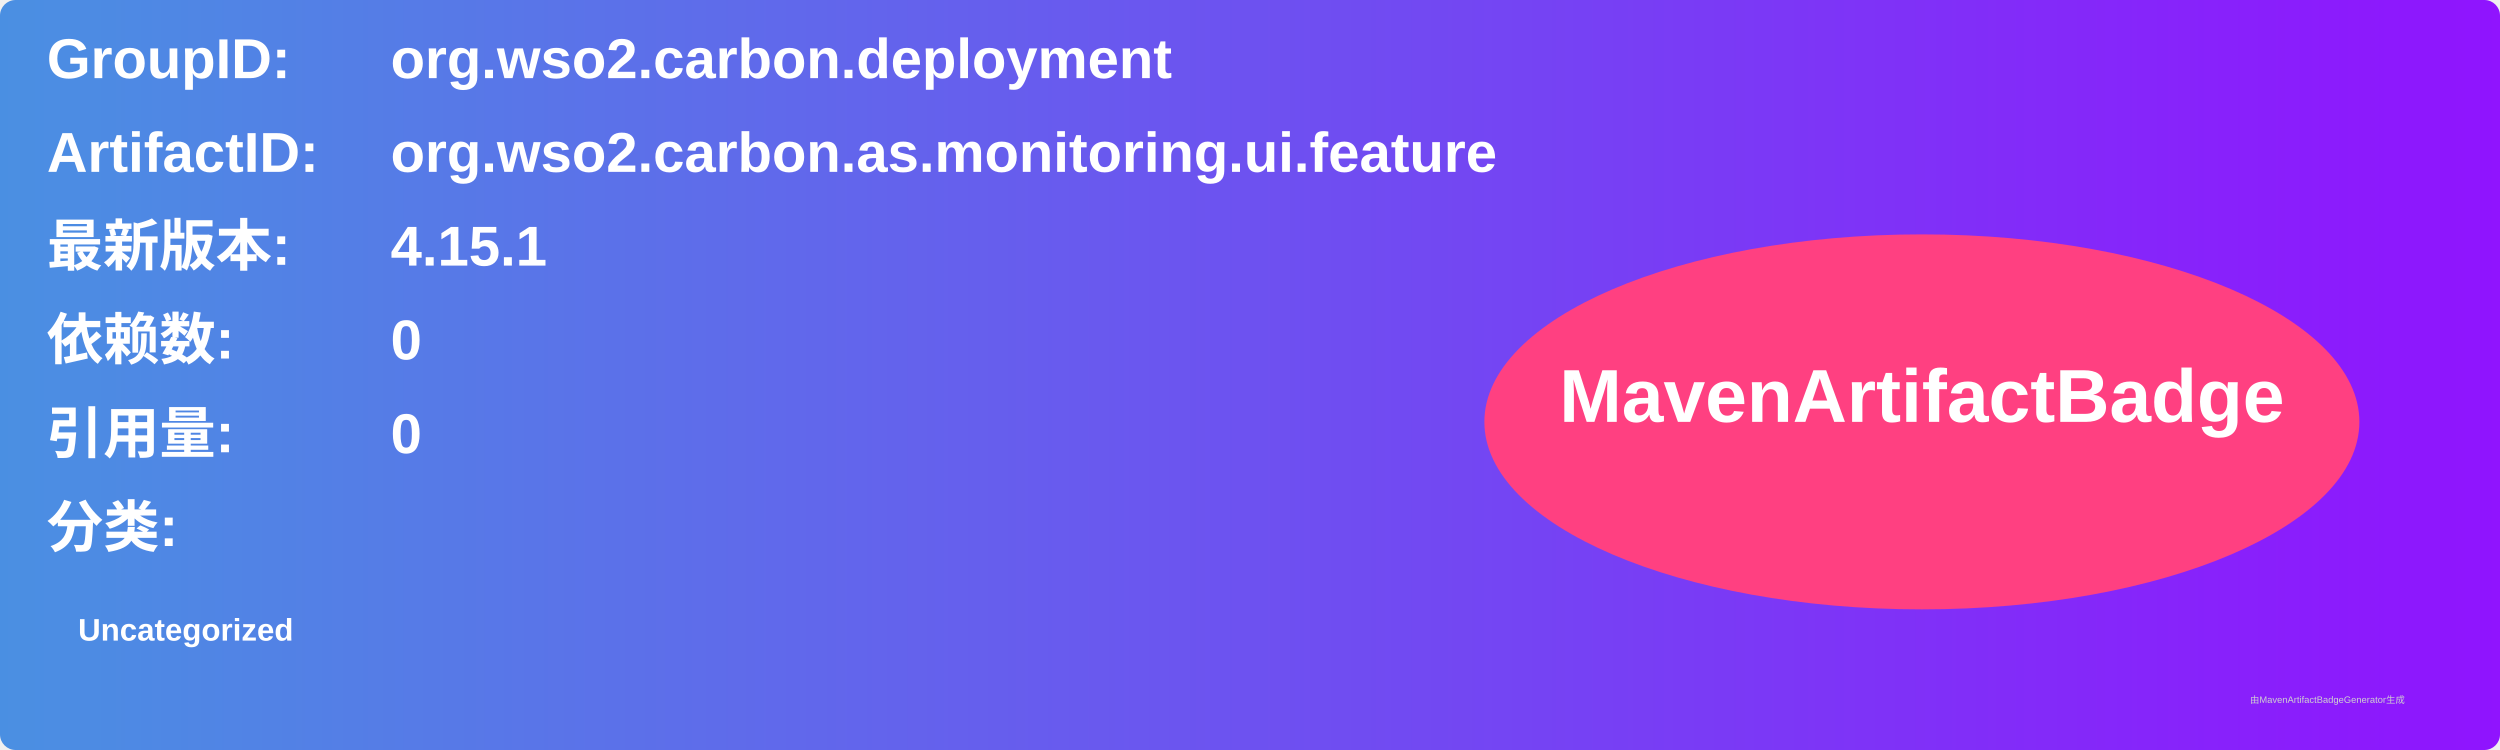
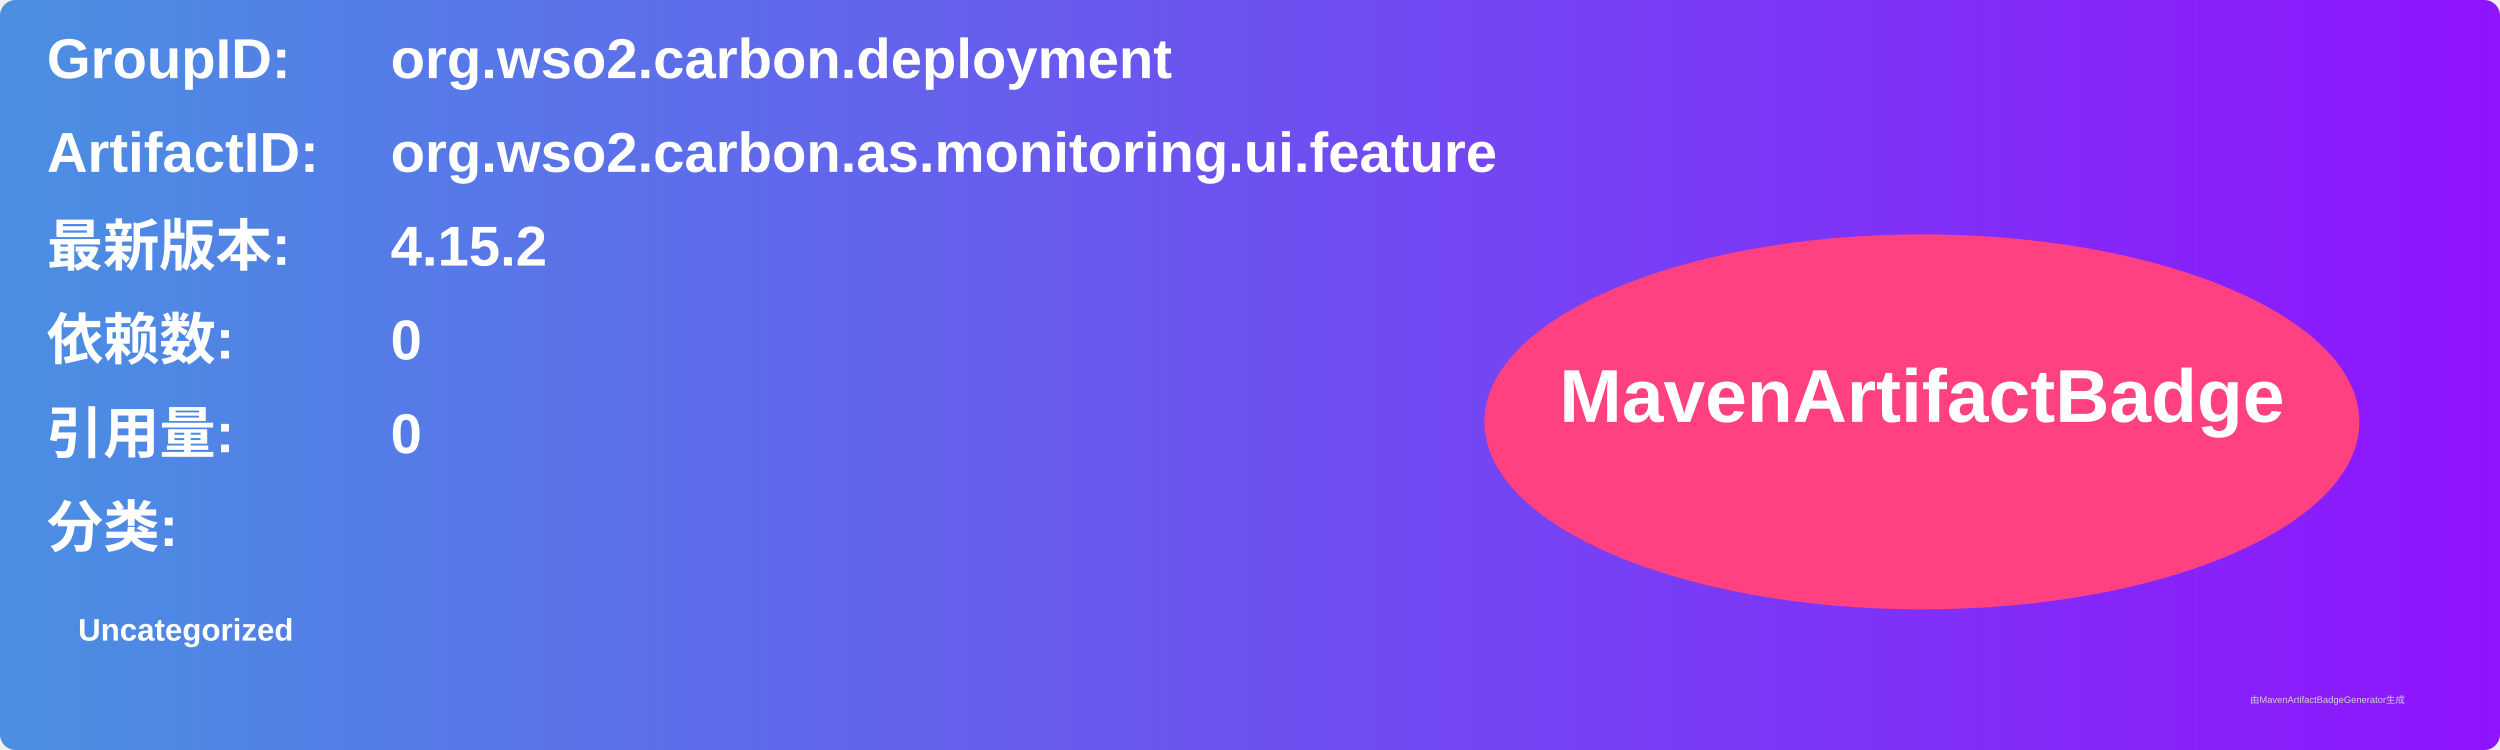
<svg xmlns="http://www.w3.org/2000/svg" width="800" height="240" viewBox="0 0 800 240">
  <linearGradient id="grad" x1="0%" y1="0%" x2="100%" y2="0%">
    <stop offset="0%" stop-color="#4a90e2" />
    <stop offset="100%" stop-color="#9013fe" />
  </linearGradient>
  <rect width="100%" height="100%" rx="5" ry="5" fill="url(#grad)" />
  <g transform="translate(15, 15)">
    <text x="0" y="10" font-family="Arial" font-size="18" fill="white" font-weight="bold" width="260">GroupID:</text>
    <text x="110" y="10" font-family="Arial" font-size="18" fill="white" font-weight="bold" width="460">org.wso2.carbon.deployment</text>
    <text x="0" y="40" font-family="Arial" font-size="18" fill="white" font-weight="bold" width="260">ArtifactID:</text>
    <text x="110" y="40" font-family="Arial" font-size="18" fill="white" font-weight="bold" width="460">org.wso2.carbon.as.monitoring.ui.feature</text>
    <text x="0" y="70" font-family="Arial" font-size="18" fill="white" font-weight="bold">最新版本:</text>
    <text x="110" y="70" font-family="Arial" font-size="18" fill="white" font-weight="bold">
-       <tspan font-weight="bold">4.15.1</tspan>
+       <tspan font-weight="bold">4.15.2</tspan>
    </text>
    <text x="0" y="100" font-family="Arial" font-size="18" fill="white" font-weight="bold">依赖数: </text>
    <text x="110" y="100" font-family="Arial" font-size="18" fill="white">
      <tspan font-weight="bold">0</tspan>
    </text>
    <text x="0" y="130" font-family="Arial" font-size="18" fill="white" font-weight="bold">引用量: </text>
    <text x="110" y="130" font-family="Arial" font-size="18" fill="white">
      <tspan font-weight="bold">0</tspan>
    </text>
    <text x="0" y="160" font-family="Arial" font-size="18" fill="white" font-weight="bold">分类:</text>
    <text x="10" y="190" font-family="Arial" font-size="10" fill="white">
      <tspan font-weight="bold">Uncategorized</tspan>
    </text>
    <ellipse cx="600" cy="120" rx="140" ry="60" fill="#ff4081" />
    <text x="600" y="120" text-anchor="middle" font-family="Arial" font-size="24" fill="white" font-weight="bold">MavenArtifactBadge</text>
  </g>
  <text x="720" y="225" font-family="Arial" font-size="3" fill="#d0d0d0">由MavenArtifactBadgeGenerator生成</text>
</svg>
